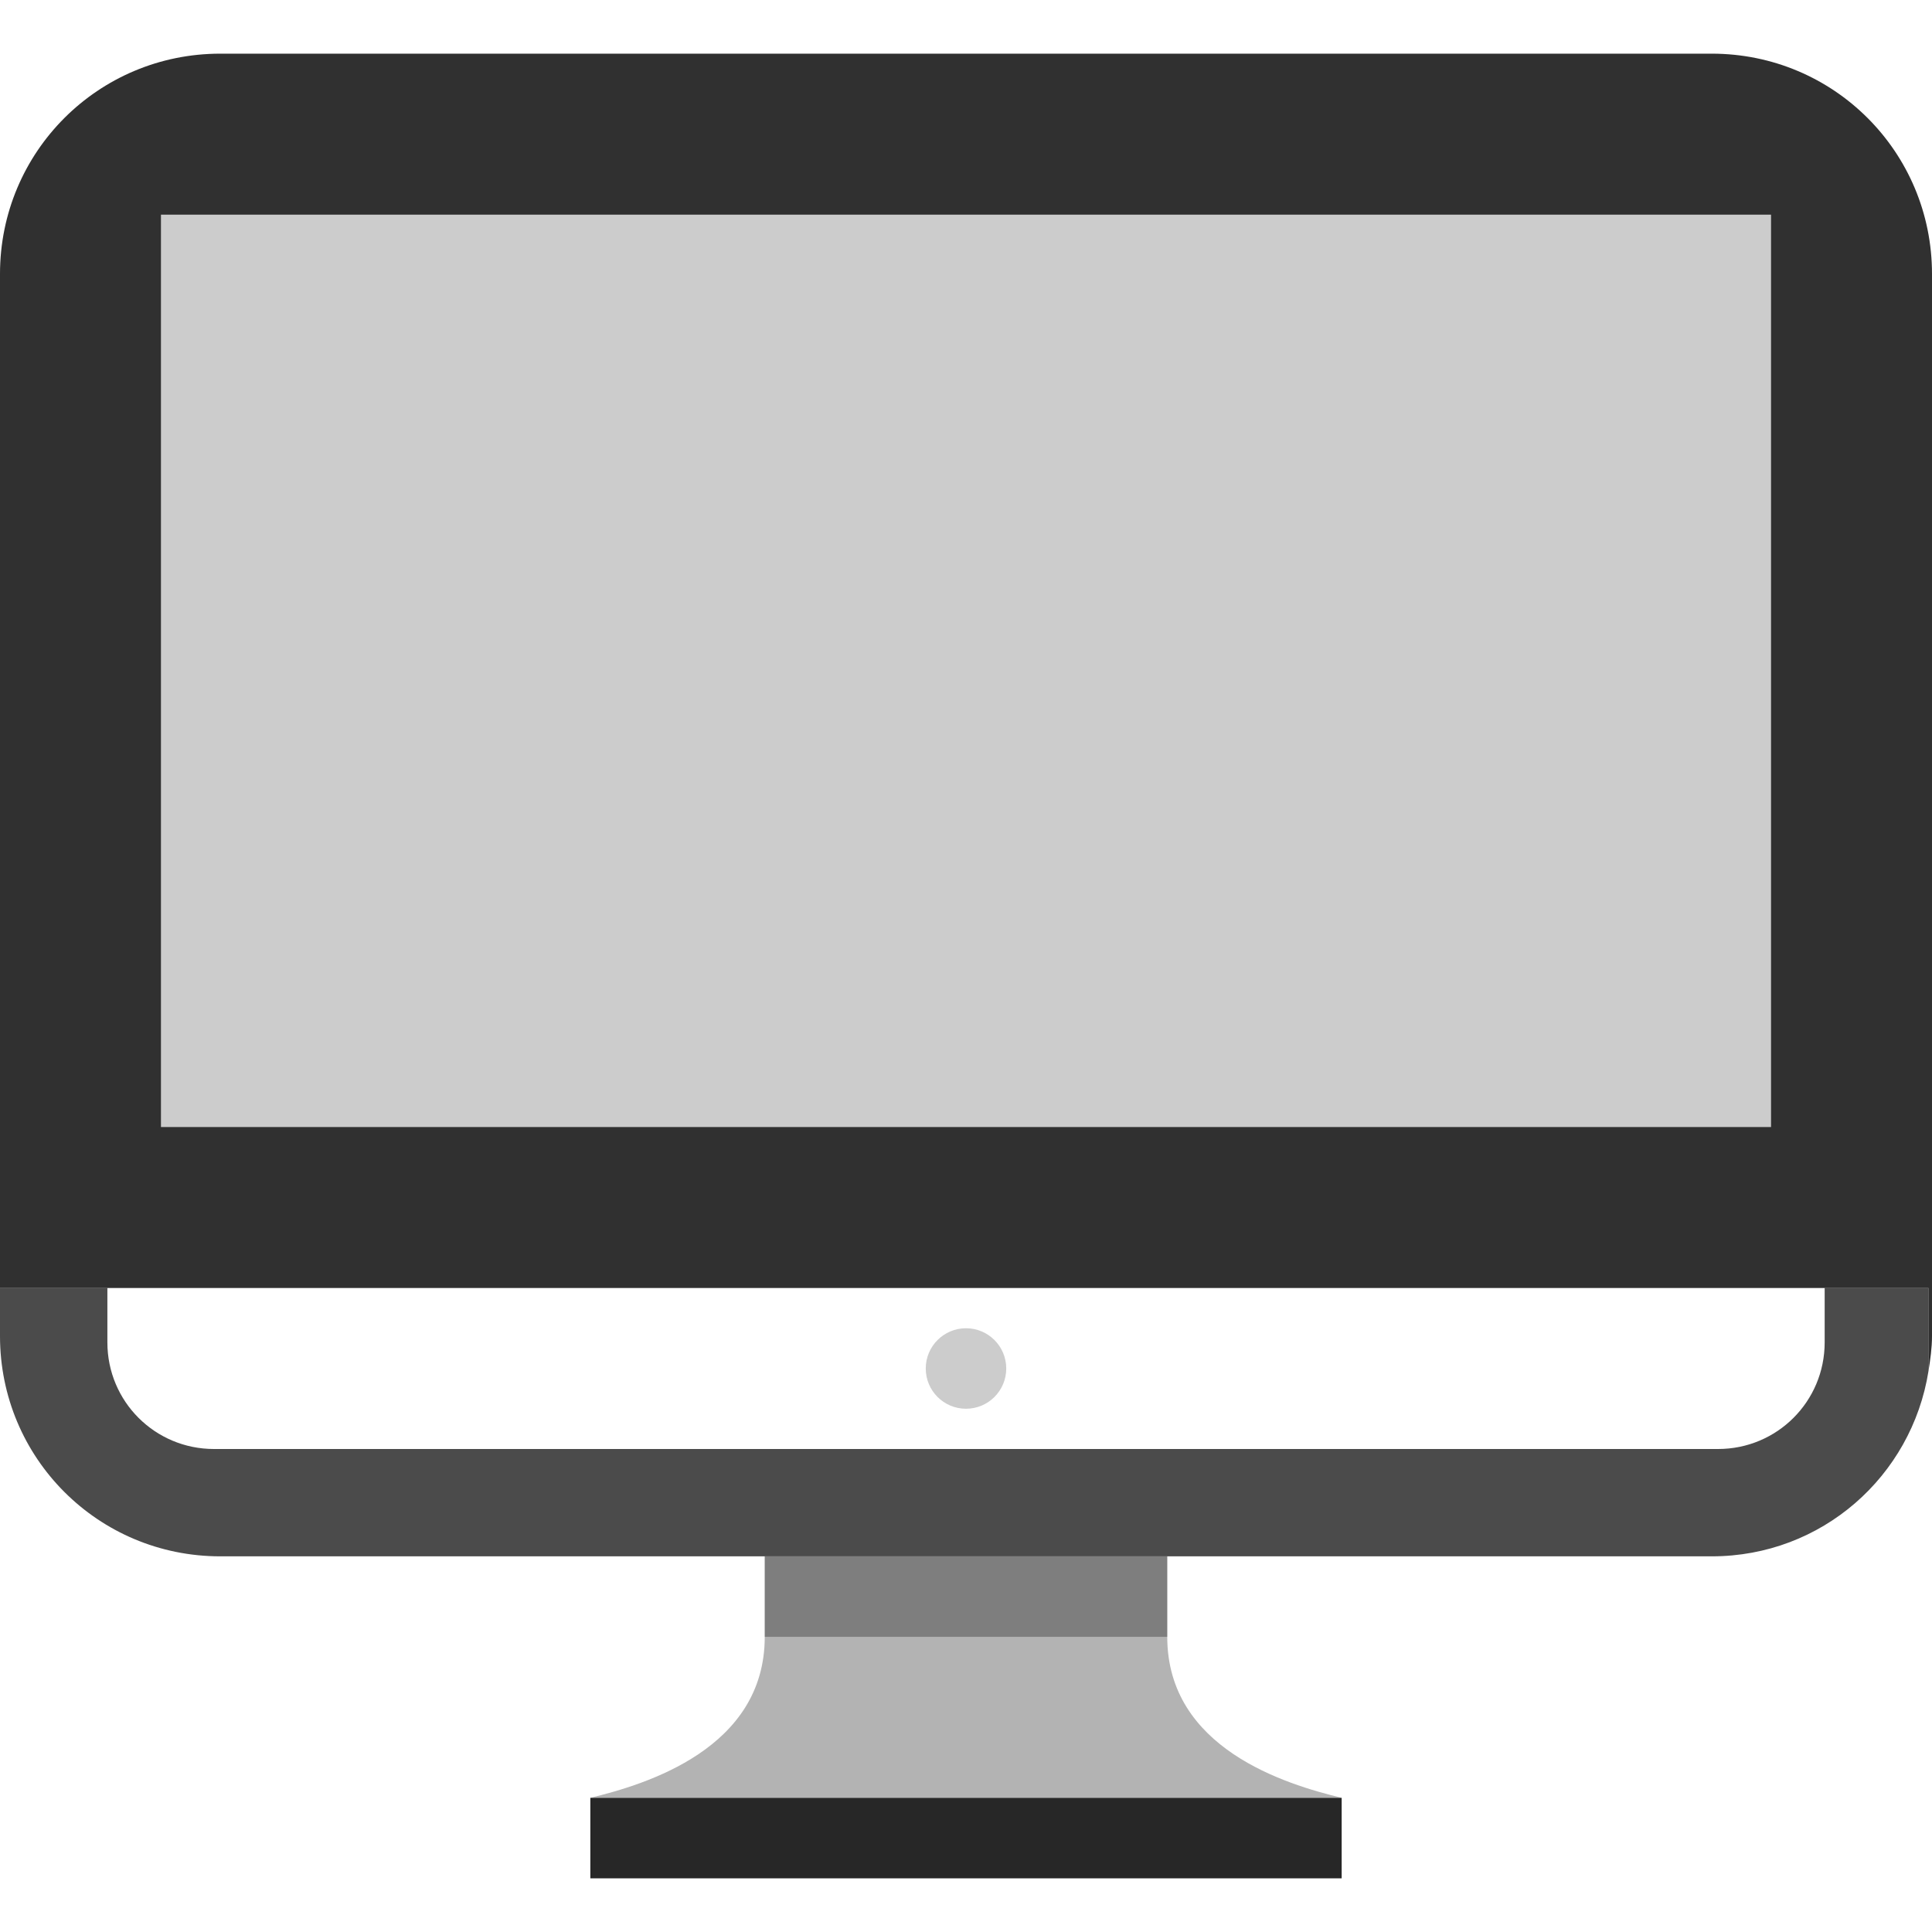
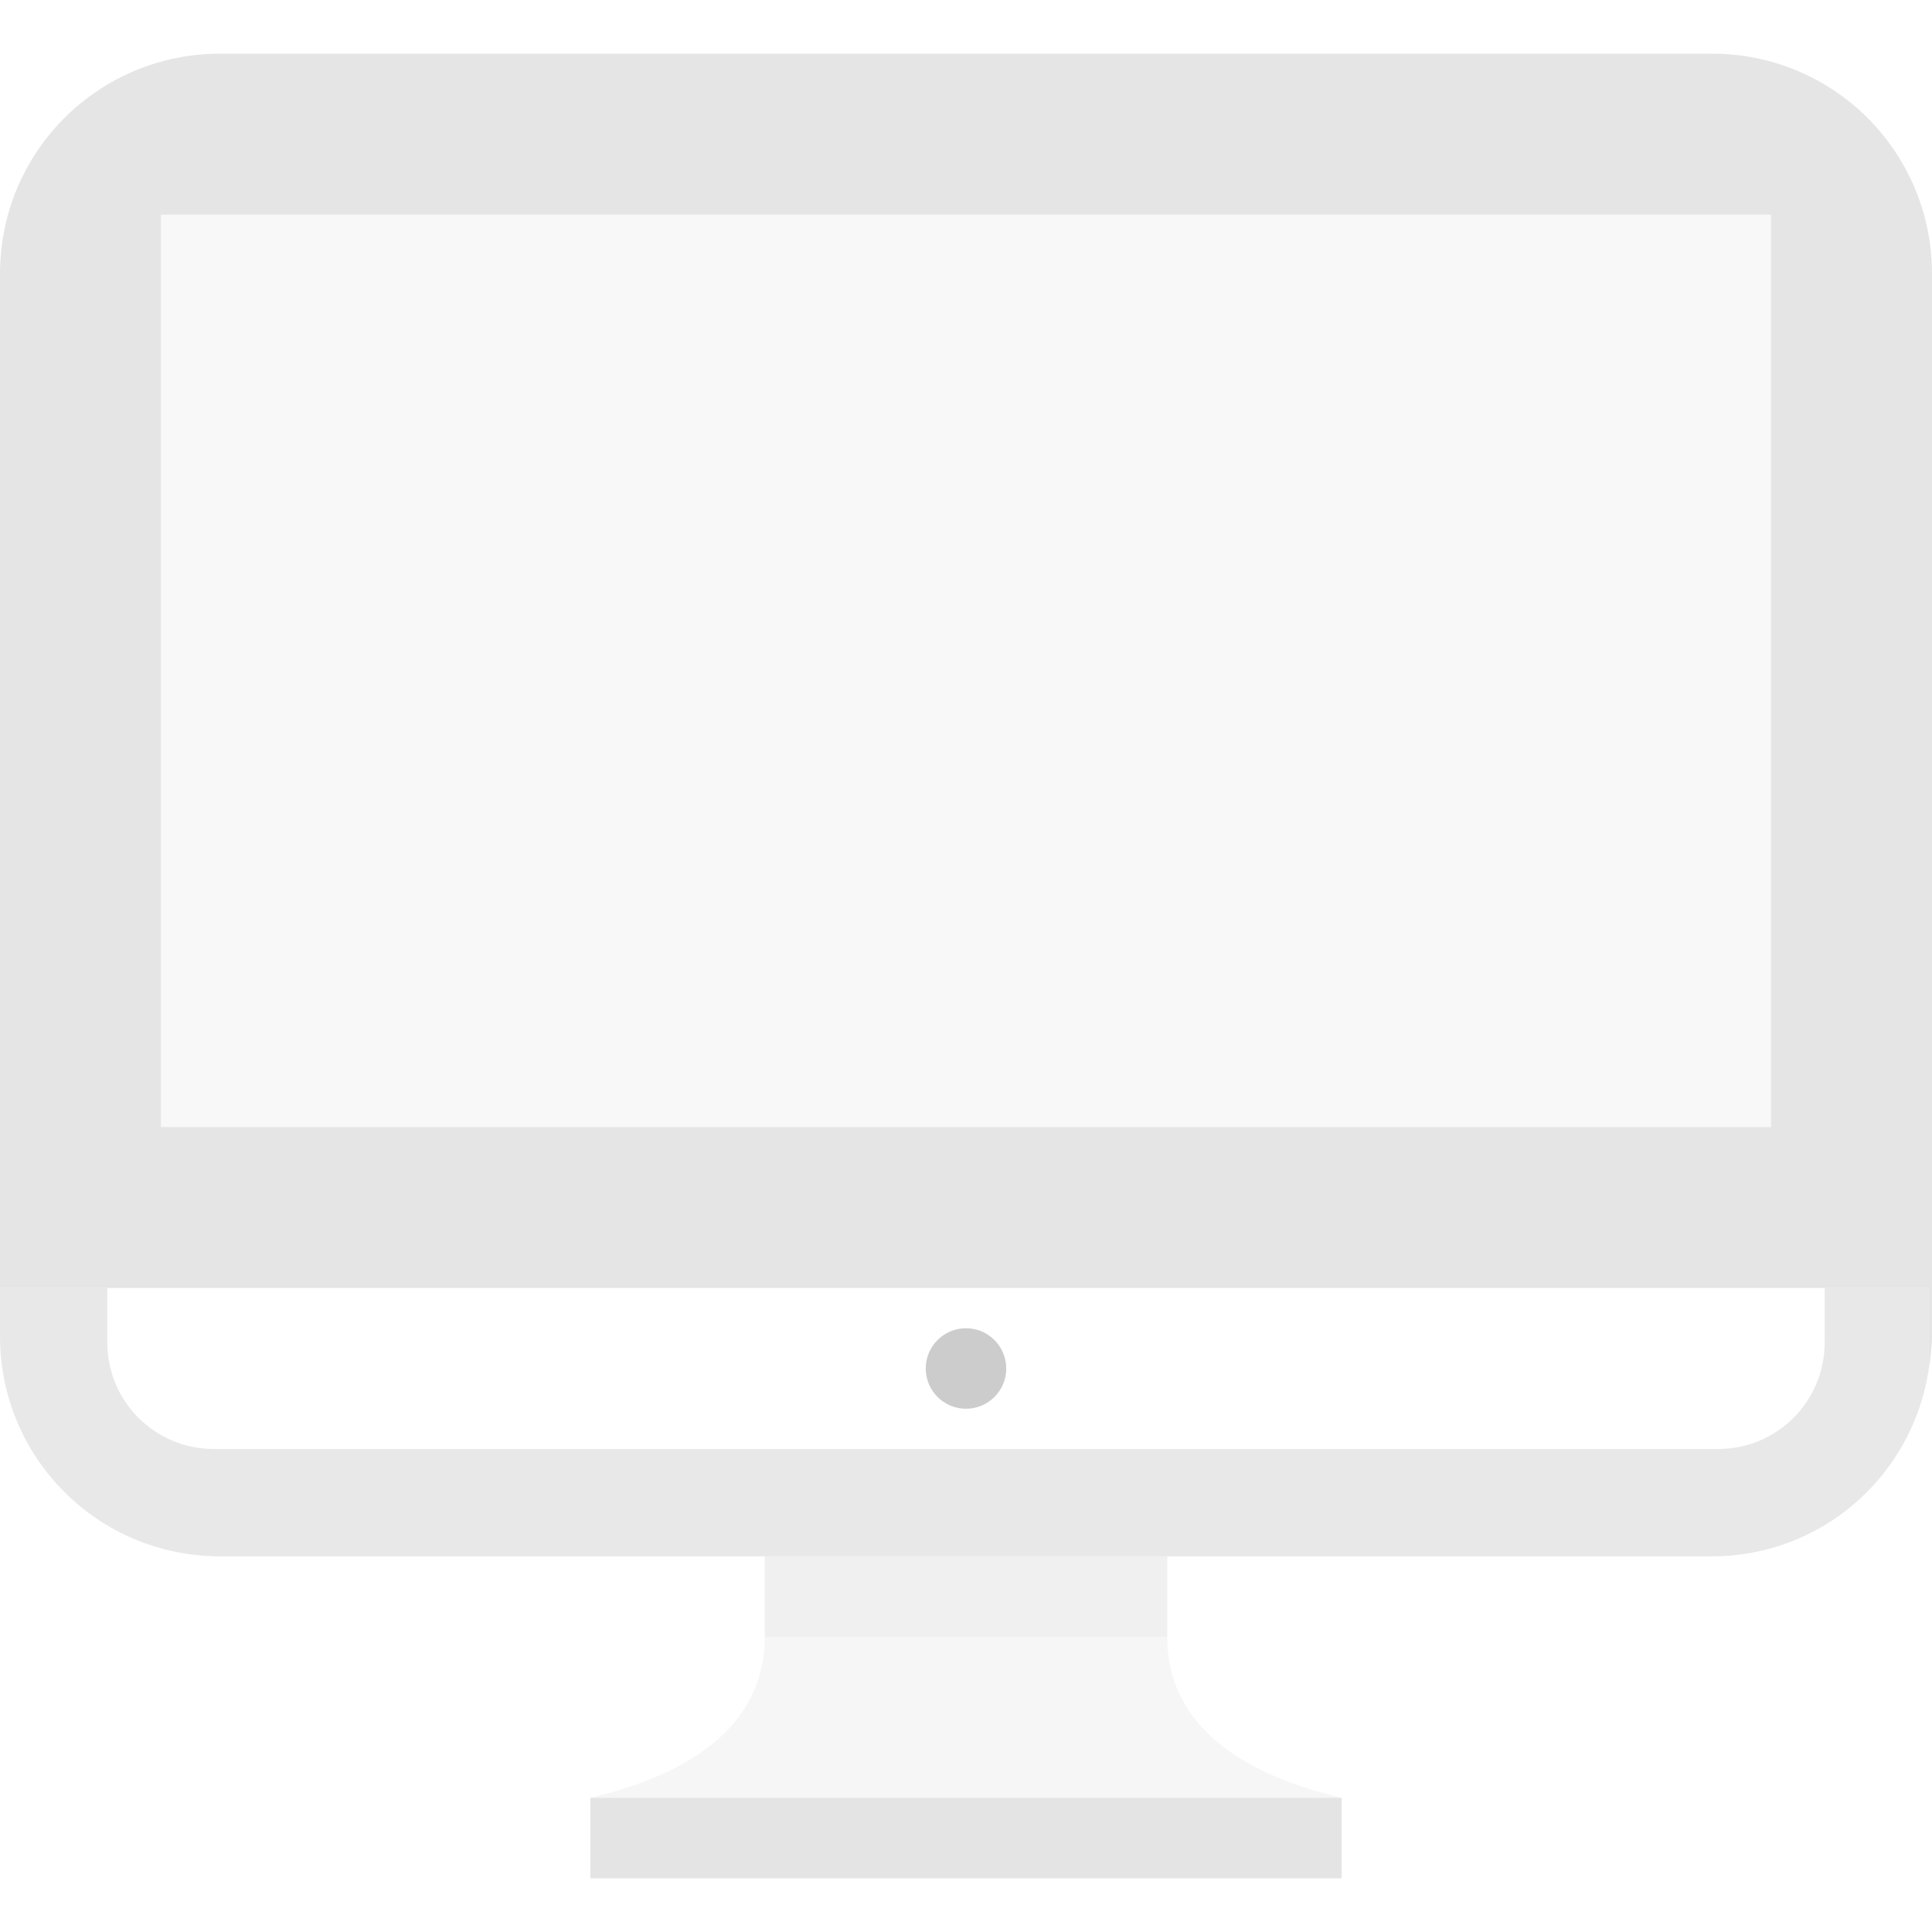
- <svg xmlns="http://www.w3.org/2000/svg" width="36" height="36">
-   <g transform="translate(-442,-156)">
-     <path transform="translate(442,156)" d="m4.104 1c-2.273 0-4.104 1.83-4.104 4.104v18.896h35.934v1.551c0.034-0.215 0.066-0.43 0.066-0.654v-19.793c0-2.273-1.83-4.104-4.104-4.104h-27.793zm-1.104 3h30v17h-30v-17z" style="fill:#000000;opacity:.81" />
-     <rect x="445" y="160" width="30" height="17" rx="0" ry="0" style="fill:#000000;opacity:.2" />
-     <path transform="translate(442,156)" d="m0 24v0.896c0 2.273 1.83 4.104 4.104 4.104h27.793c2.049 0 3.724-1.491 4.037-3.449v-1.551h-1.934v1.014c0 1.1-0.886 1.986-1.986 1.986h-28.027c-1.1 0-1.986-0.886-1.986-1.986v-1.014h-2z" style="fill:#000000;opacity:.707" />
-     <circle cx="460" cy="181.5" r=".75" style="fill:#000000;opacity:.2" />
-     <rect x="453" y="189.5" width="14" height="1.5" style="fill:#000000;opacity:.844" />
-     <path transform="translate(442,156)" d="m14.25 29v1.5c2.8e-4 2.08-2.207 2.748-3.25 3h14c-1.043-0.252-3.25-0.92-3.25-3v-1.5h-7.5z" style="fill:#000000;opacity:.3" />
-     <rect x="456.25" y="185" width="7.5" height="1.5" style="fill:#000000;opacity:.3" />
+ <svg xmlns="http://www.w3.org/2000/svg" viewBox="0 0 36 36">
+   <defs>
+     <style id="current-color-scheme" type="text/css">
+    .ColorScheme-Text { color:#dfdfdf; } .ColorScheme-Highlight { color:#4285f4; } .ColorScheme-NeutralText { color:#ff9800; } .ColorScheme-PositiveText { color:#4caf50; } .ColorScheme-NegativeText { color:#f44336; }
+   </style>
+   </defs>
+   <path style="fill:currentColor" class="ColorScheme-Text" fill-opacity=".81" d="m4.104 1c-2.274 0-4.104 1.83-4.104 4.104v18.896h35.934v1.551c.034-.215.066-.43.066-.655v-19.792c0-2.274-1.83-4.104-4.104-4.104zm-1.104 3h30v17h-30z" />
+   <path style="fill:currentColor" class="ColorScheme-Text" fill-opacity=".2" d="m3 4h30v17h-30z" />
+   <path style="fill:currentColor" class="ColorScheme-Text" fill-opacity=".71" d="m0 24v.896c0 2.274 1.83 4.104 4.104 4.104h27.792c2.049 0 3.724-1.491 4.038-3.449v-1.551h-1.934v1.014c0 1.1-.886 1.986-1.986 1.986h-28.028c-1.1 0-1.986-.886-1.986-1.986v-1.014z" />
+   <circle fill-opacity=".2" cx="18" cy="25.5" r=".75" />
+   <path style="fill:currentColor" class="ColorScheme-Text" fill-opacity=".84" d="m11 33.5h14v1.5h-14z" />
+   <g fill-opacity=".3">
+     <path style="fill:currentColor" class="ColorScheme-Text" d="m14.25 29v1.5c0 2.08-2.207 2.748-3.25 3h14c-1.043-.252-3.25-.92-3.25-3v-1.5z" />
+     <path style="fill:currentColor" class="ColorScheme-Text" d="m14.25 29h7.5v1.5h-7.5z" />
  </g>
</svg>
